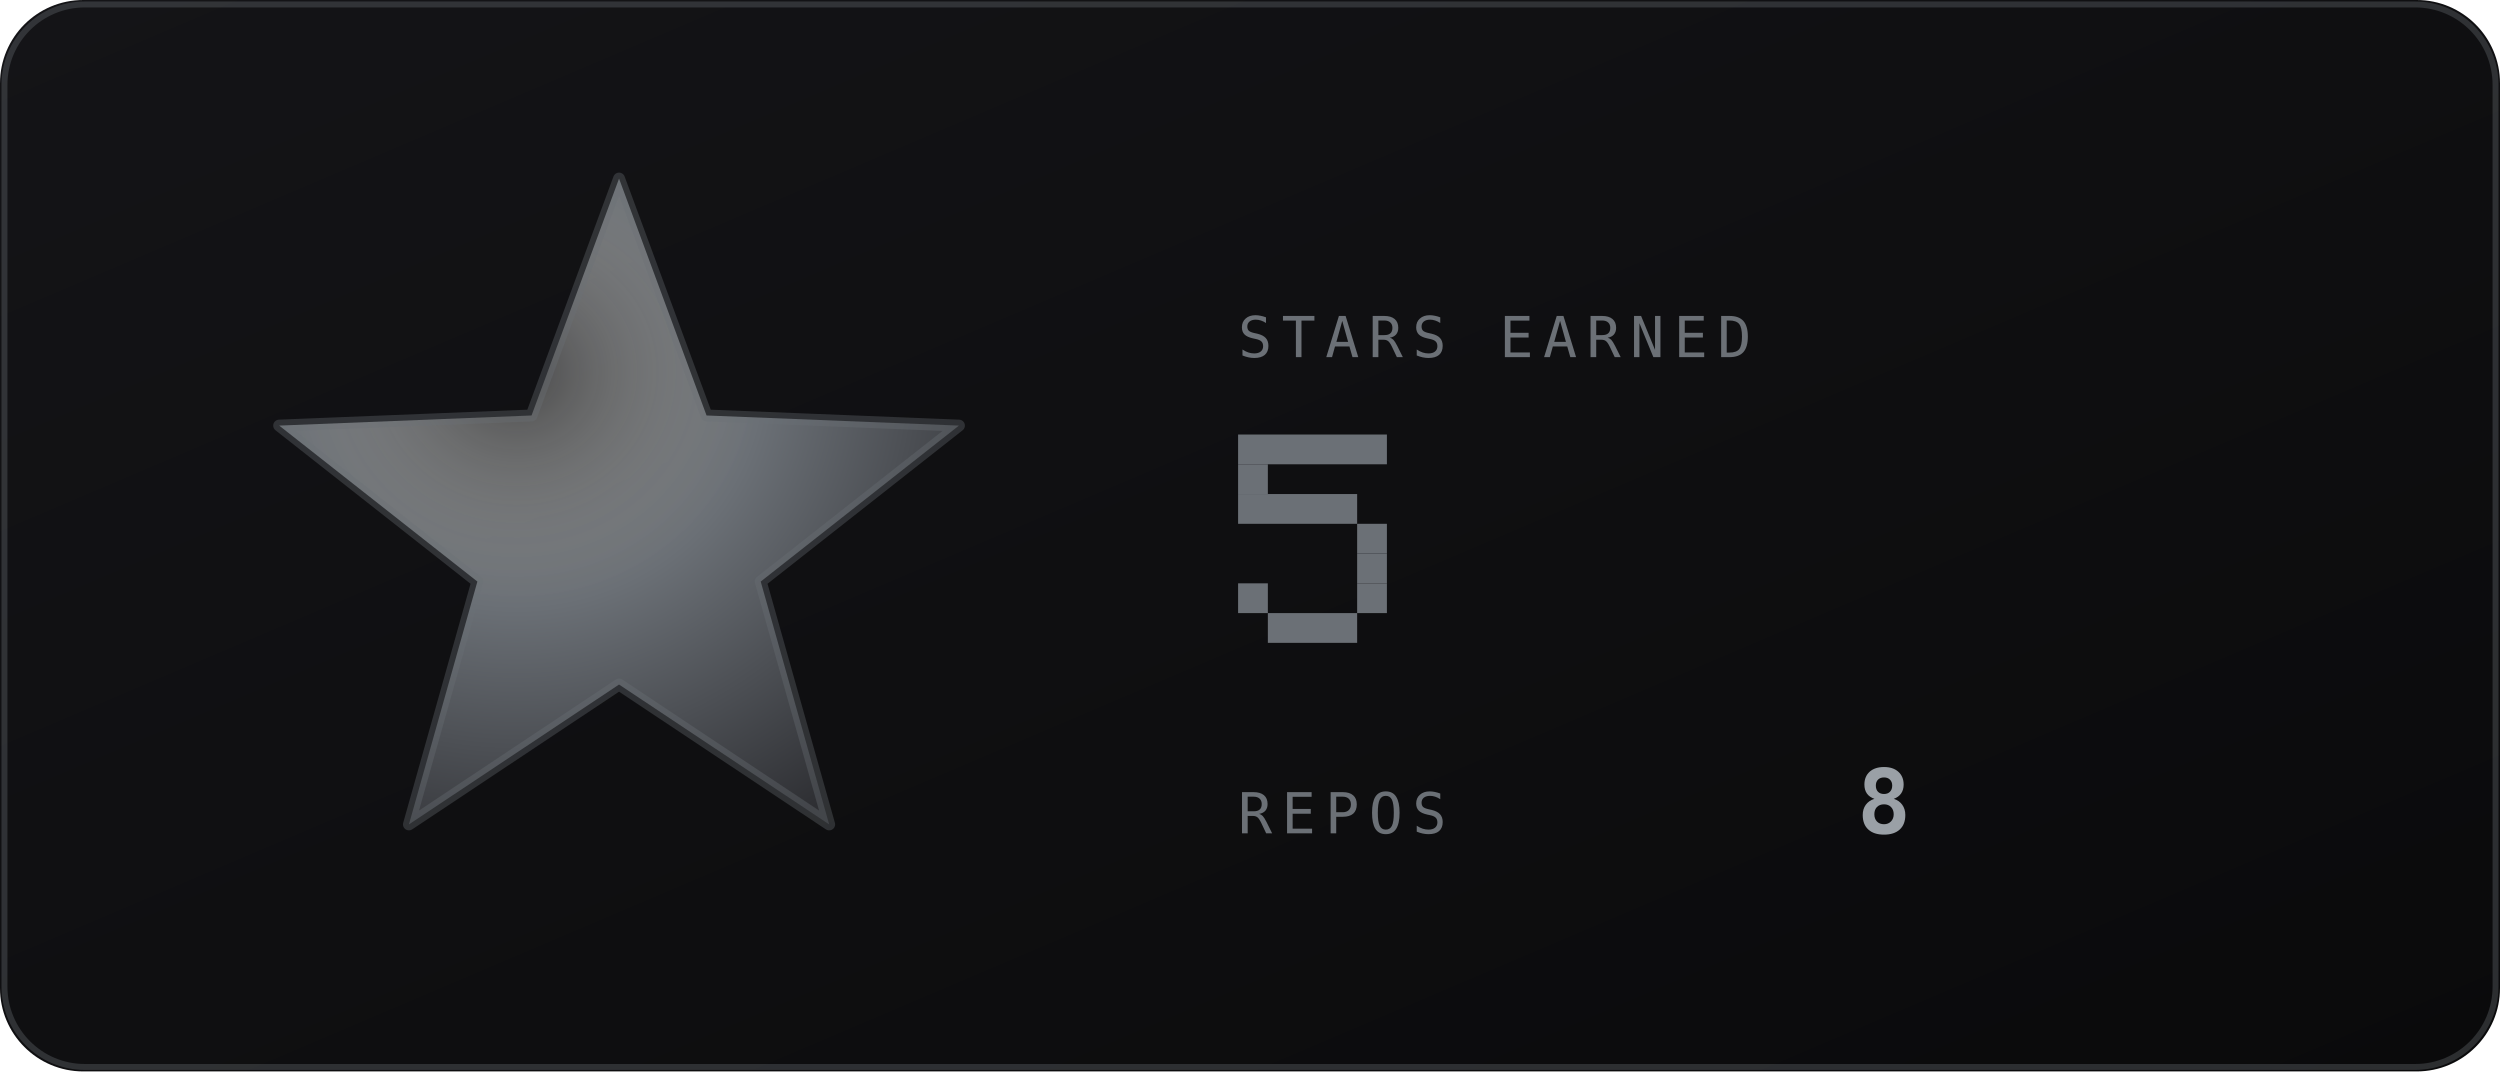
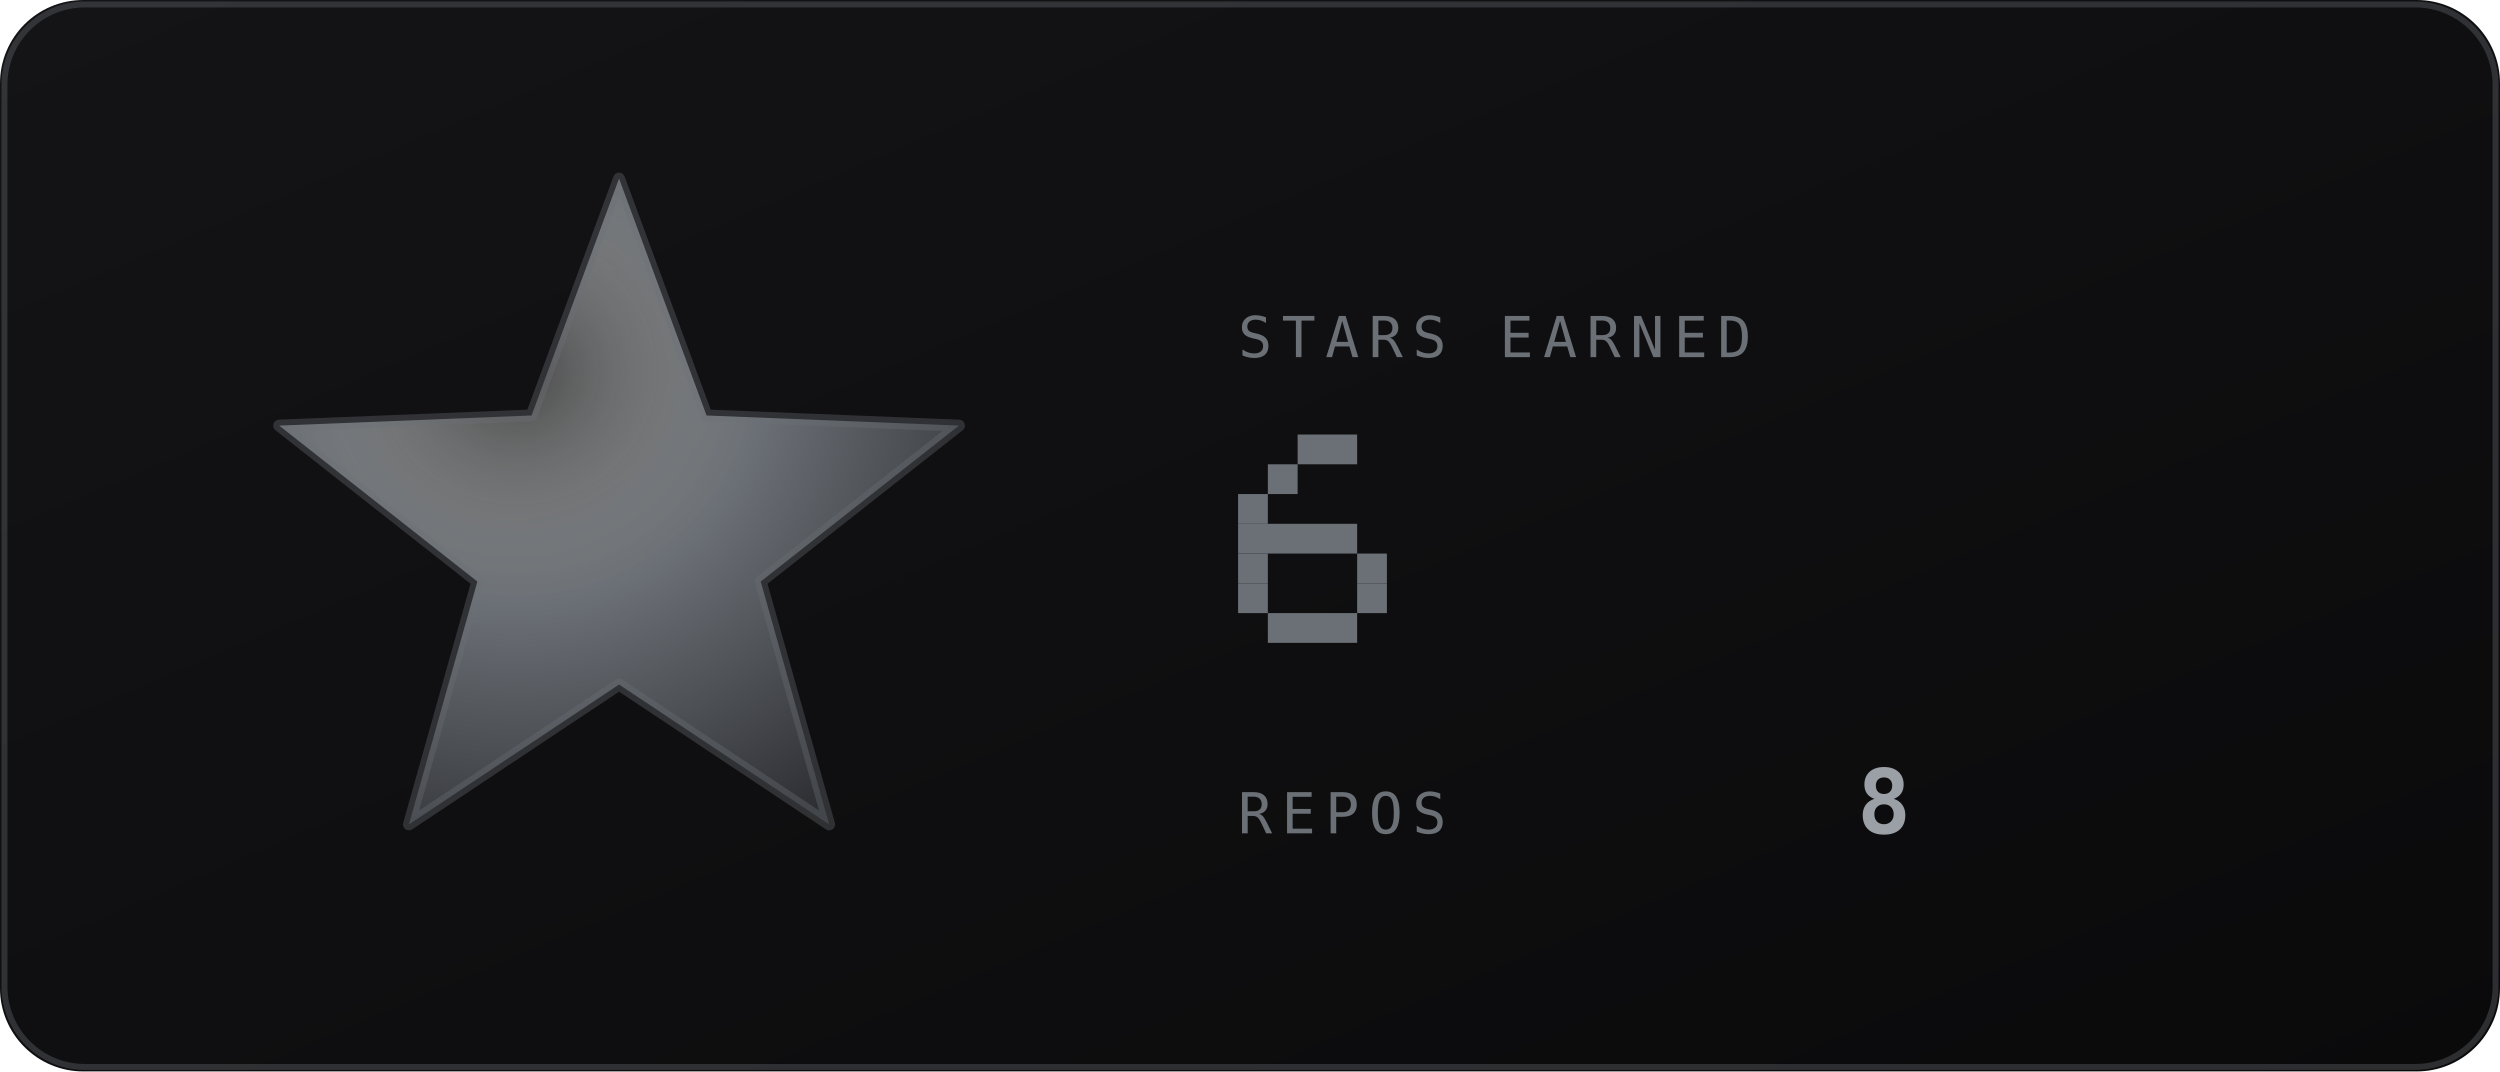
<svg xmlns="http://www.w3.org/2000/svg" viewBox="0 0 420 180" width="420" height="180" role="img" aria-labelledby="strt strd">
  <defs>
    <linearGradient id="strbg" x1="0" y1="0" x2="1" y2="1">
      <stop offset="0" stop-color="#141417" />
      <stop offset="1" stop-color="#0a0a0b" />
    </linearGradient>
  </defs>
  <style>
    .mono{font-family:ui-monospace,SFMono-Regular,Menlo,Consolas,"DejaVu Sans Mono",monospace}
    .lbl{font-size:9.5px;letter-spacing:1.6px;fill:#6b7076}
    .big{font-size:31px;font-weight:700;fill:#9aa0a6}
    .med{font-size:15px;font-weight:700;fill:#9aa0a6}
    .sm{font-size:11px;fill:#9aa0a6}
    .dim{font-size:11px;fill:#6b7076}
    
    
</style>
  <rect width="420" height="180" rx="14" fill="url(#strbg)" />
  <rect x="0.75" y="0.75" width="418.5" height="178.5" rx="13.5" fill="none" stroke="#6b7076" stroke-opacity="0.35" />
  <defs>
    <radialGradient id="starFill" cx="0.35" cy="0.3" r="0.8">
      <stop offset="0" stop-color="#e9e9e5" stop-opacity="0.25" />
      <stop offset="0.45" stop-color="#6b7076" />
      <stop offset="1" stop-color="#2e2f33" />
    </radialGradient>
    <linearGradient id="starGlaze" x1="0" y1="0" x2="1" y2="0">
      <stop offset="0" stop-color="#e9e9e5" stop-opacity="0" />
      <stop offset="0.5" stop-color="#e9e9e5" stop-opacity="0.75" />
      <stop offset="1" stop-color="#e9e9e5" stop-opacity="0" />
    </linearGradient>
    <clipPath id="starClip">
      <polygon points="104.0,30.0 118.7,69.8 161.1,71.5 127.8,97.7 139.3,138.5 104.0,115.0 68.7,138.5 80.2,97.7 46.9,71.5 89.3,69.8" />
    </clipPath>
  </defs>
  <polygon points="104.0,30.0 118.7,69.8 161.1,71.5 127.8,97.7 139.3,138.5 104.0,115.0 68.7,138.5 80.2,97.7 46.9,71.5 89.3,69.8" fill="url(#starFill)" />
  <polygon points="104.0,30.0 118.7,69.8 161.1,71.5 127.8,97.7 139.3,138.5 104.0,115.0 68.7,138.5 80.2,97.7 46.9,71.5 89.3,69.8" fill="none" stroke="#6b7076" stroke-opacity="0.35" stroke-width="2" stroke-linejoin="round" />
  <text class="mono lbl" x="208" y="60">STARS EARNED</text>
  <g>
-     <rect x="208" y="73" width="25" height="5" fill="#6b7076" />
-     <rect x="208" y="78" width="5" height="5" fill="#6b7076" />
-     <rect x="208" y="83" width="20" height="5" fill="#6b7076" />
-     <rect x="228" y="88" width="5" height="5" fill="#6b7076" />
+     <rect x="218" y="73" width="10" height="5" fill="#6b7076" />
+     <rect x="213" y="78" width="5" height="5" fill="#6b7076" />
+     <rect x="208" y="83" width="5" height="5" fill="#6b7076" />
+     <rect x="208" y="88" width="20" height="5" fill="#6b7076" />
+     <rect x="208" y="93" width="5" height="5" fill="#6b7076" />
    <rect x="228" y="93" width="5" height="5" fill="#6b7076" />
    <rect x="208" y="98" width="5" height="5" fill="#6b7076" />
    <rect x="228" y="98" width="5" height="5" fill="#6b7076" />
    <rect x="213" y="103" width="15" height="5" fill="#6b7076" />
  </g>
  <text class="mono lbl" x="208" y="140">REPOS</text>
  <text class="mono med" x="312" y="140">8</text>
</svg>
